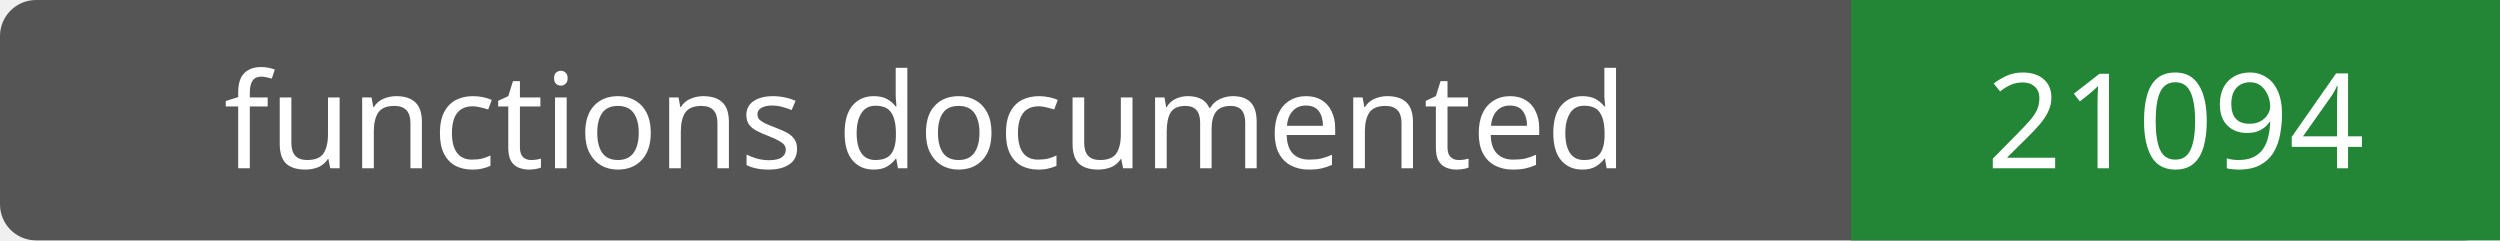
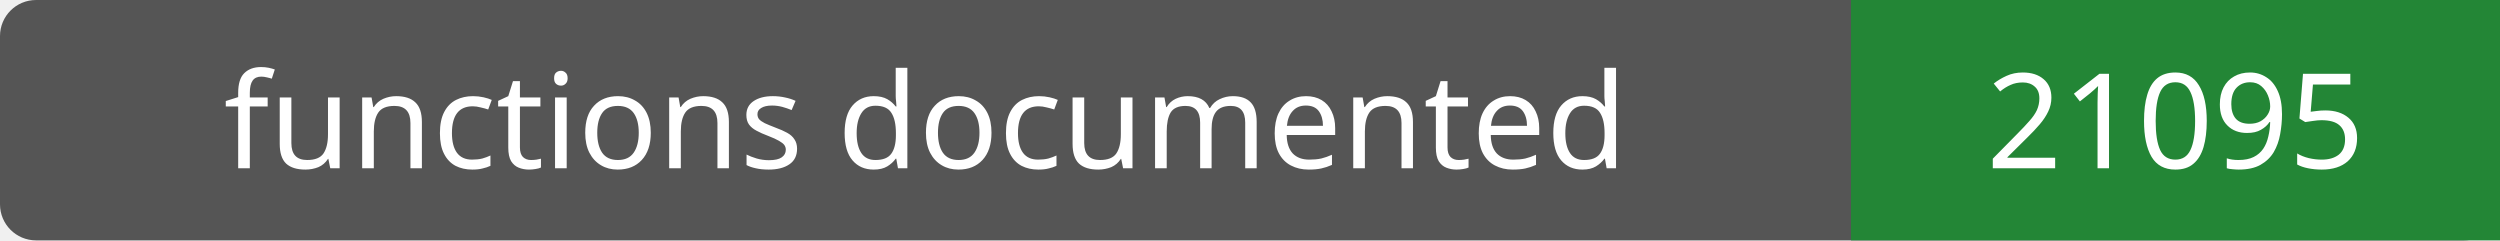
- <svg xmlns="http://www.w3.org/2000/svg" width="208" height="20" role="img" aria-label="functions documented: 21094">
+ <svg xmlns="http://www.w3.org/2000/svg" width="208" height="20" role="img" aria-label="functions documented: 21095">
  <rect width="208" height="20" rx="3" fill="#555" />
  <path fill="#238636" d="M154 0h54v20H154z" />
  <g fill="#fff" text-anchor="middle" font-family="Verdana,sans-serif" font-size="11">
    <text x="77.0" y="14">functions documented</text>
-     <text x="181.0" y="14">21094</text>
+     <text x="181.0" y="14">21095</text>
  </g>
</svg>
